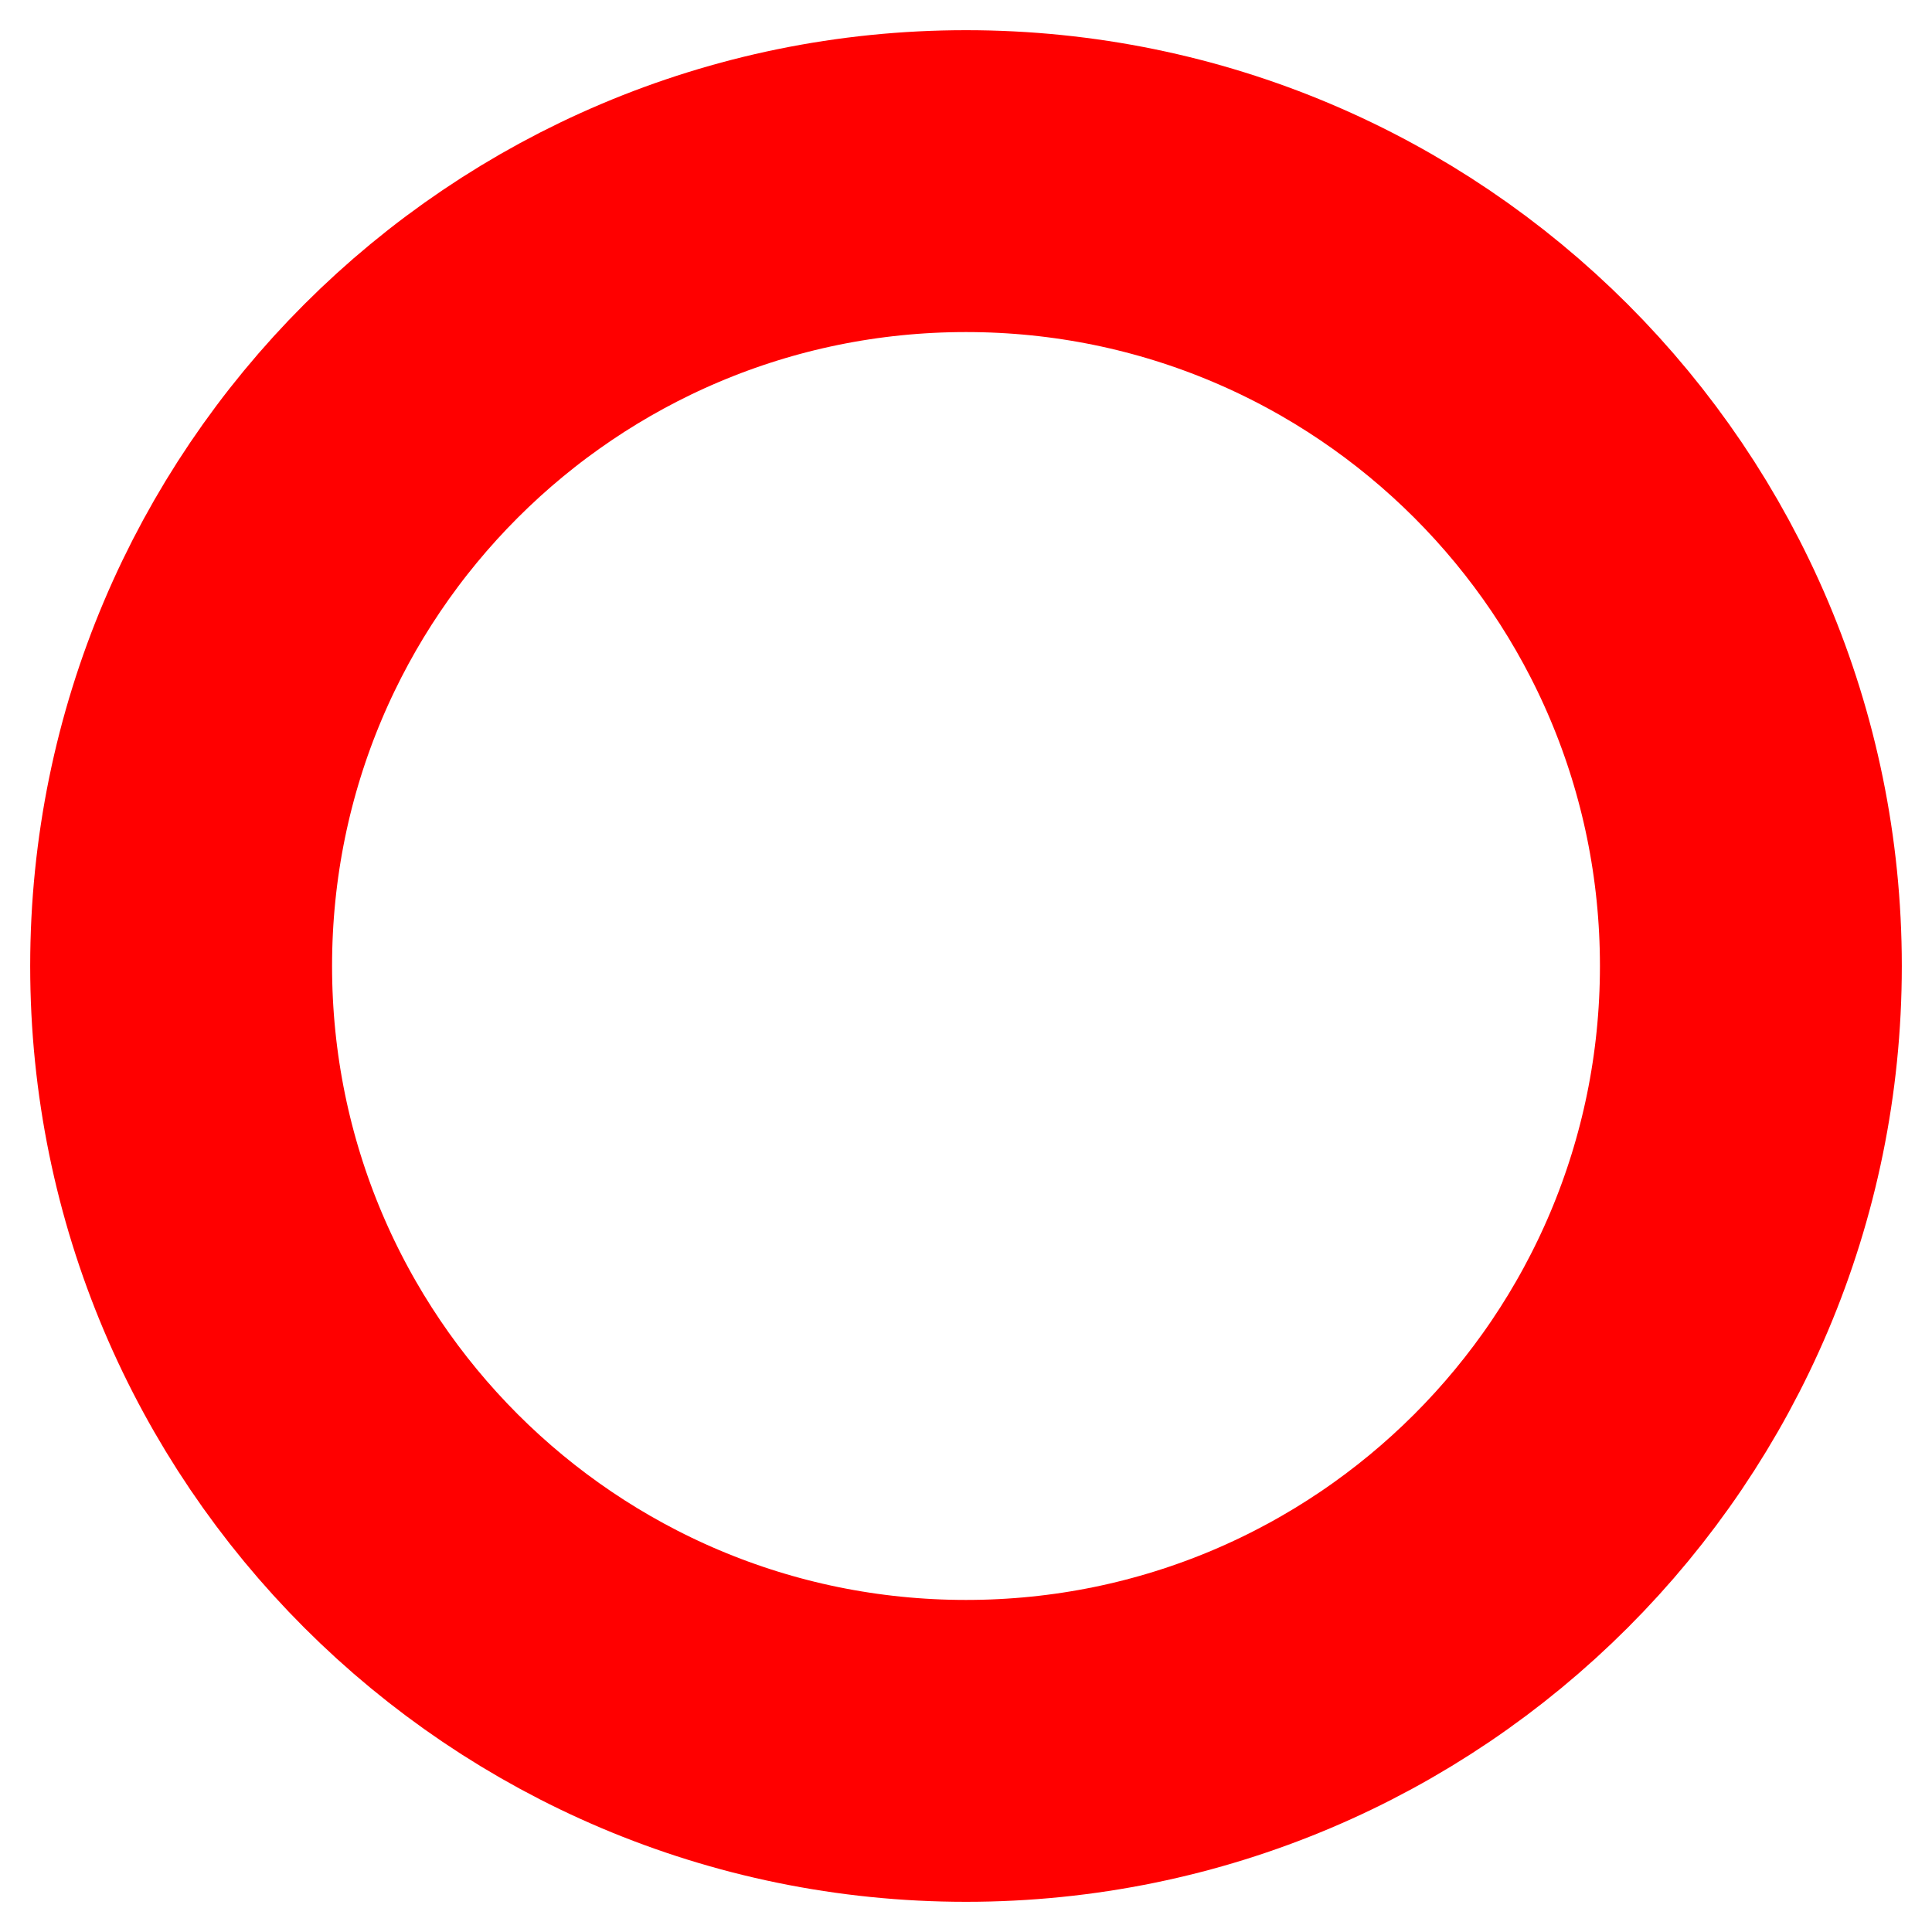
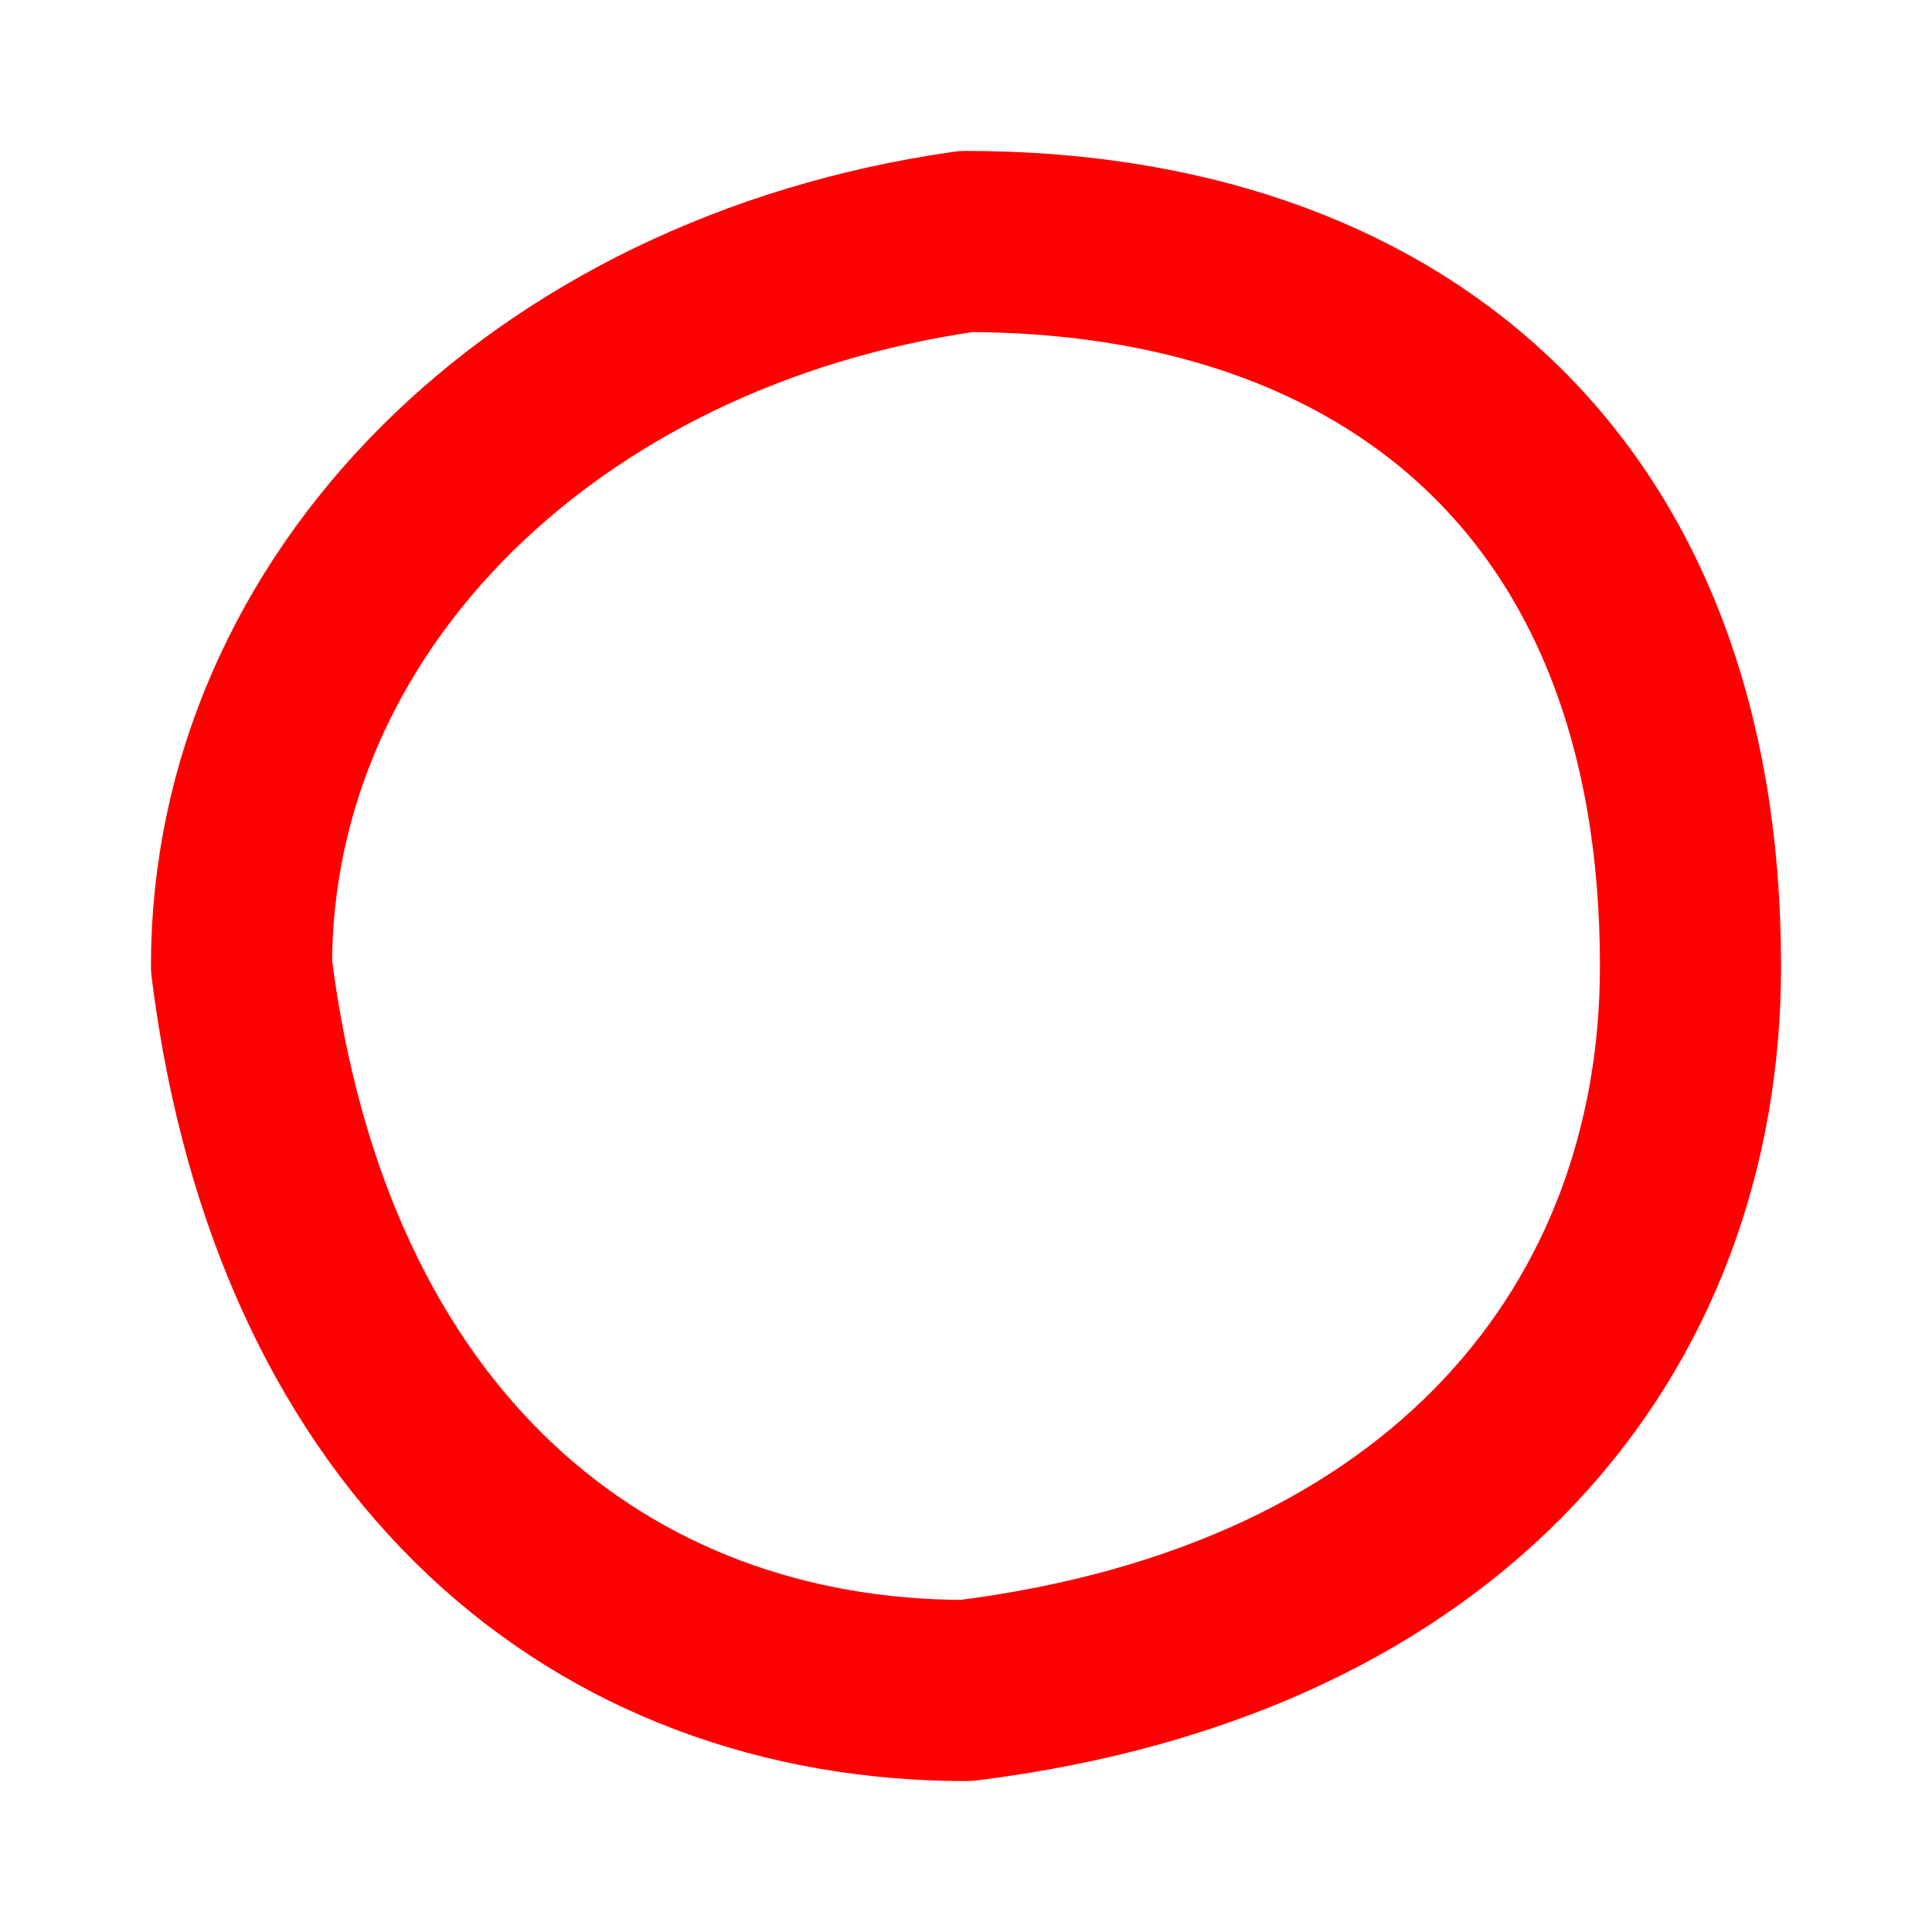
<svg xmlns="http://www.w3.org/2000/svg" width="32" height="32" viewBox="0 0 32 32">
-   <circle cx="16" cy="16" r="13" stroke="red" stroke-width="5" fill="none" />
+   <path d="M16 4 C23 4 28 8 28 16 C28 22 24 27 16 28 C10 28 5 24 4 16 C4 10 9 5 16 4 Z" stroke="red" stroke-width="3" stroke-linecap="round" stroke-linejoin="round" fill="none" />
</svg>
